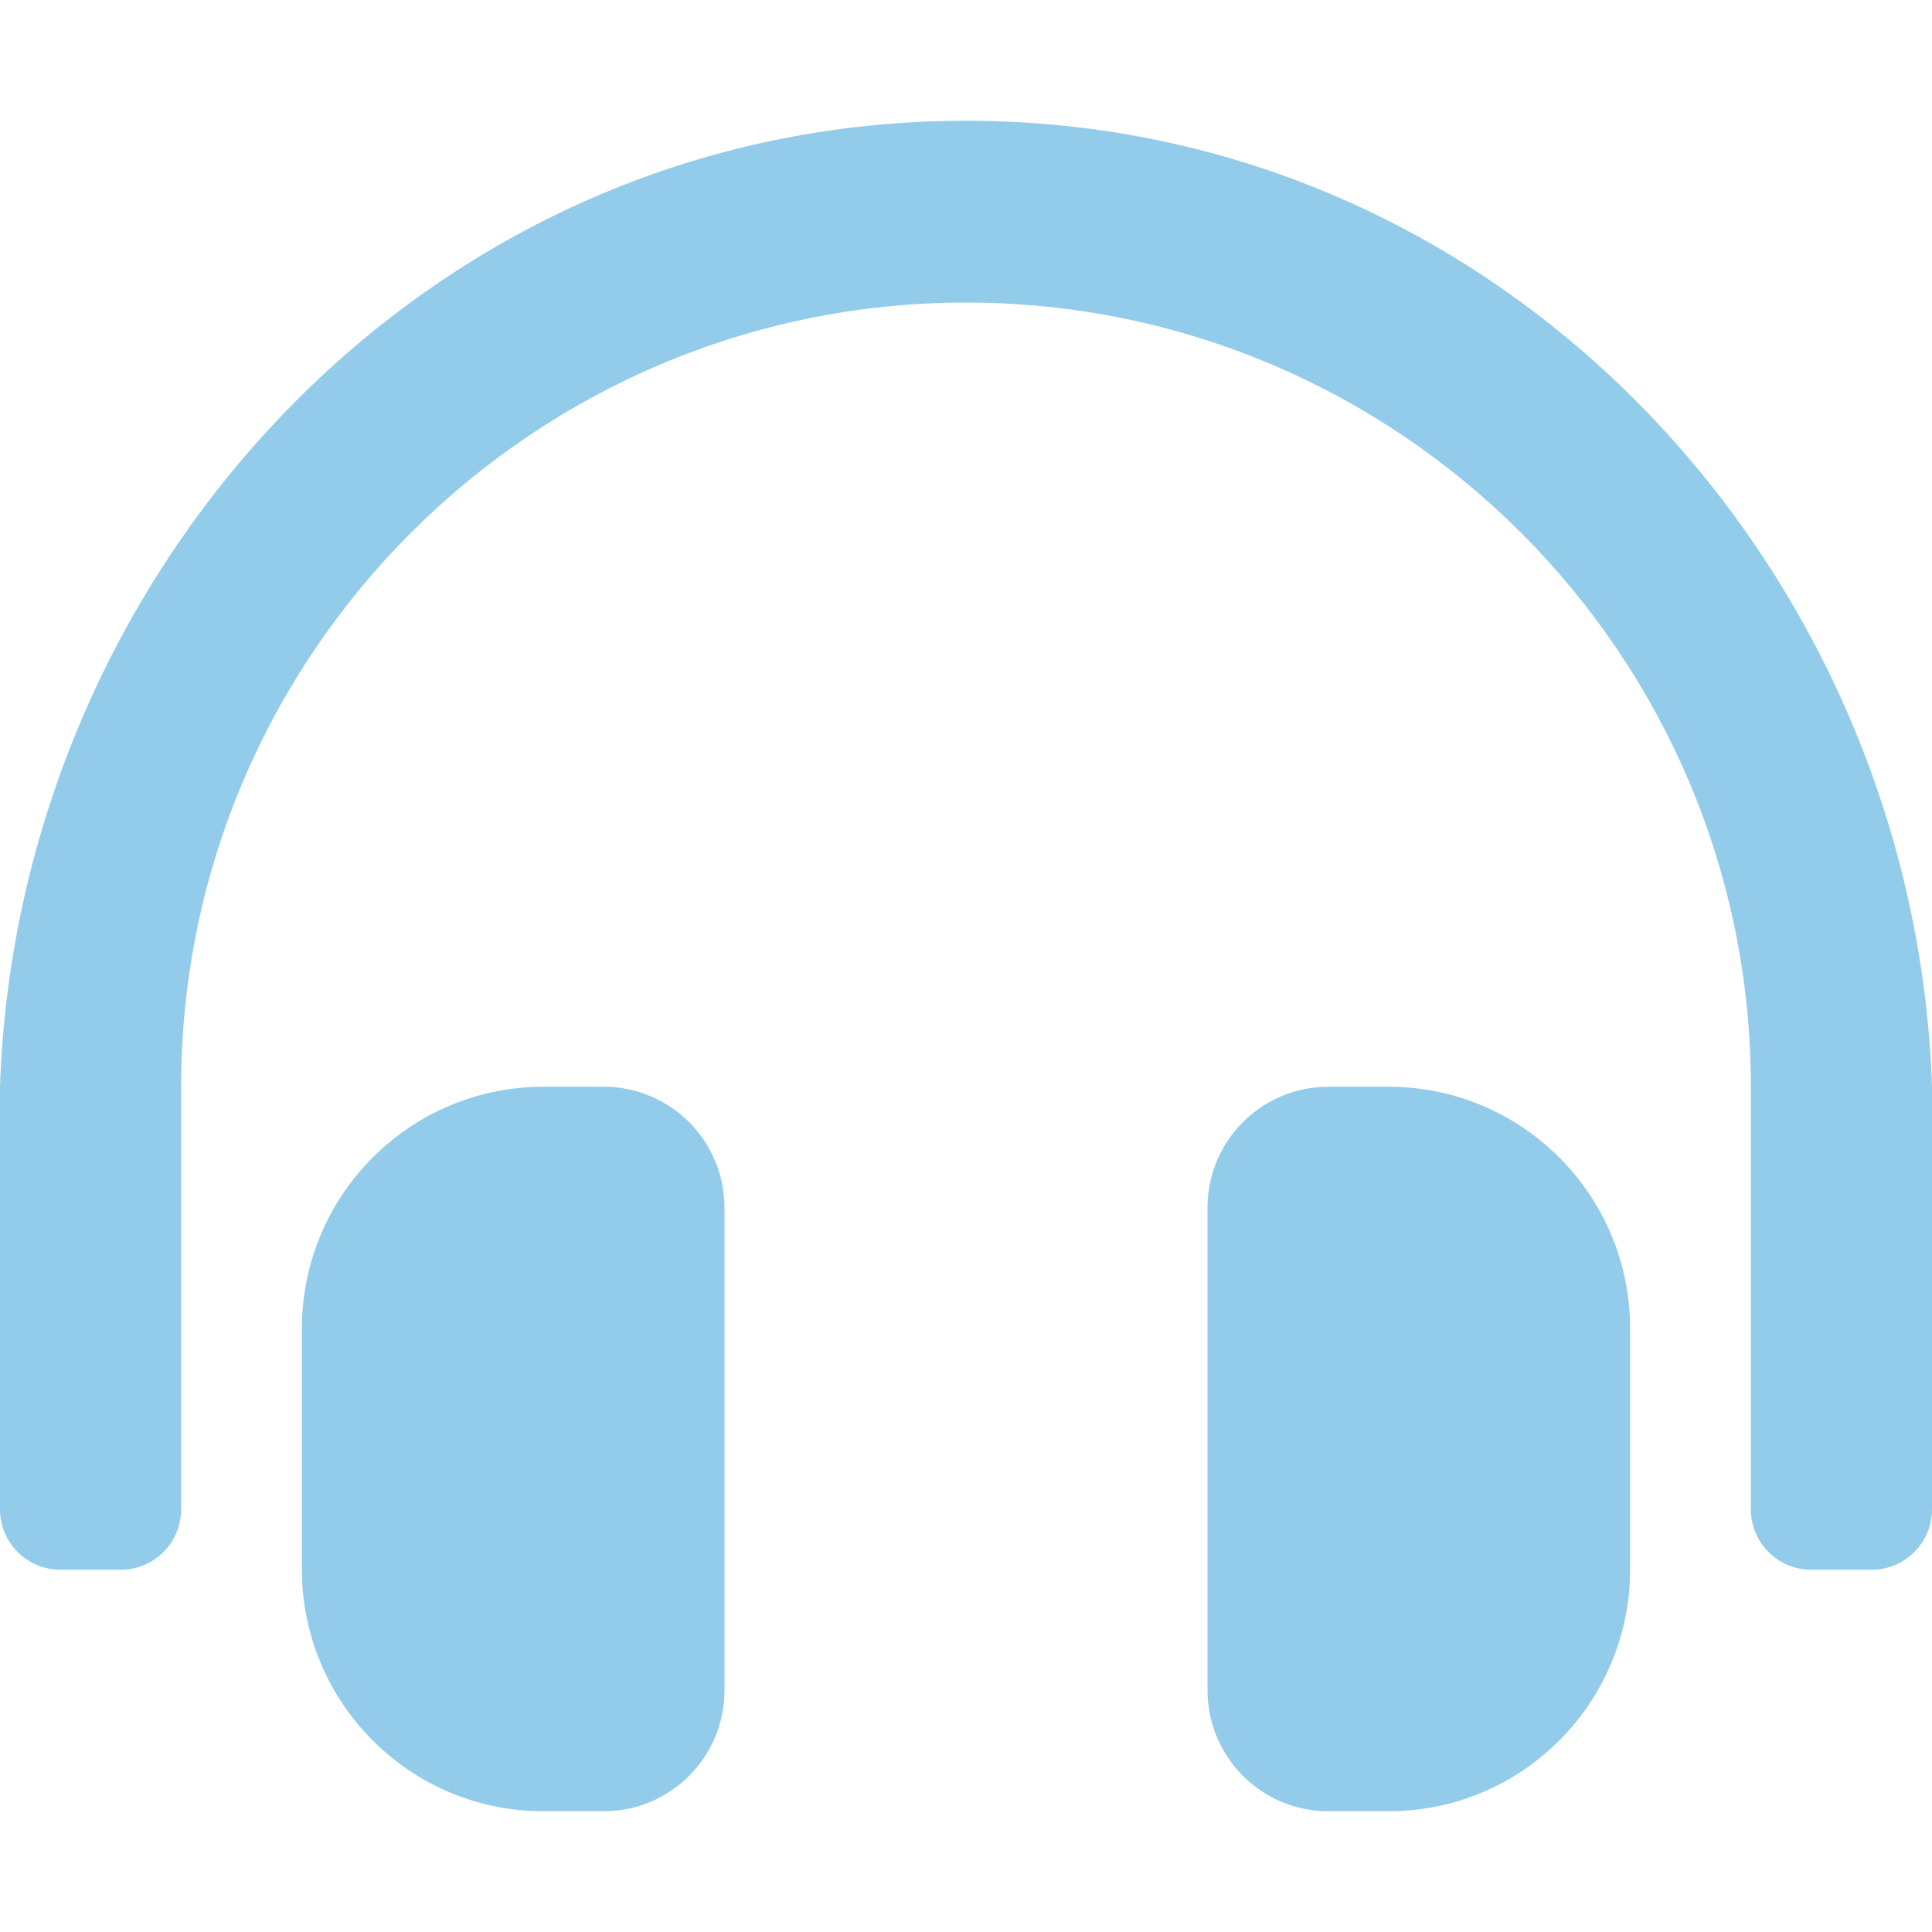
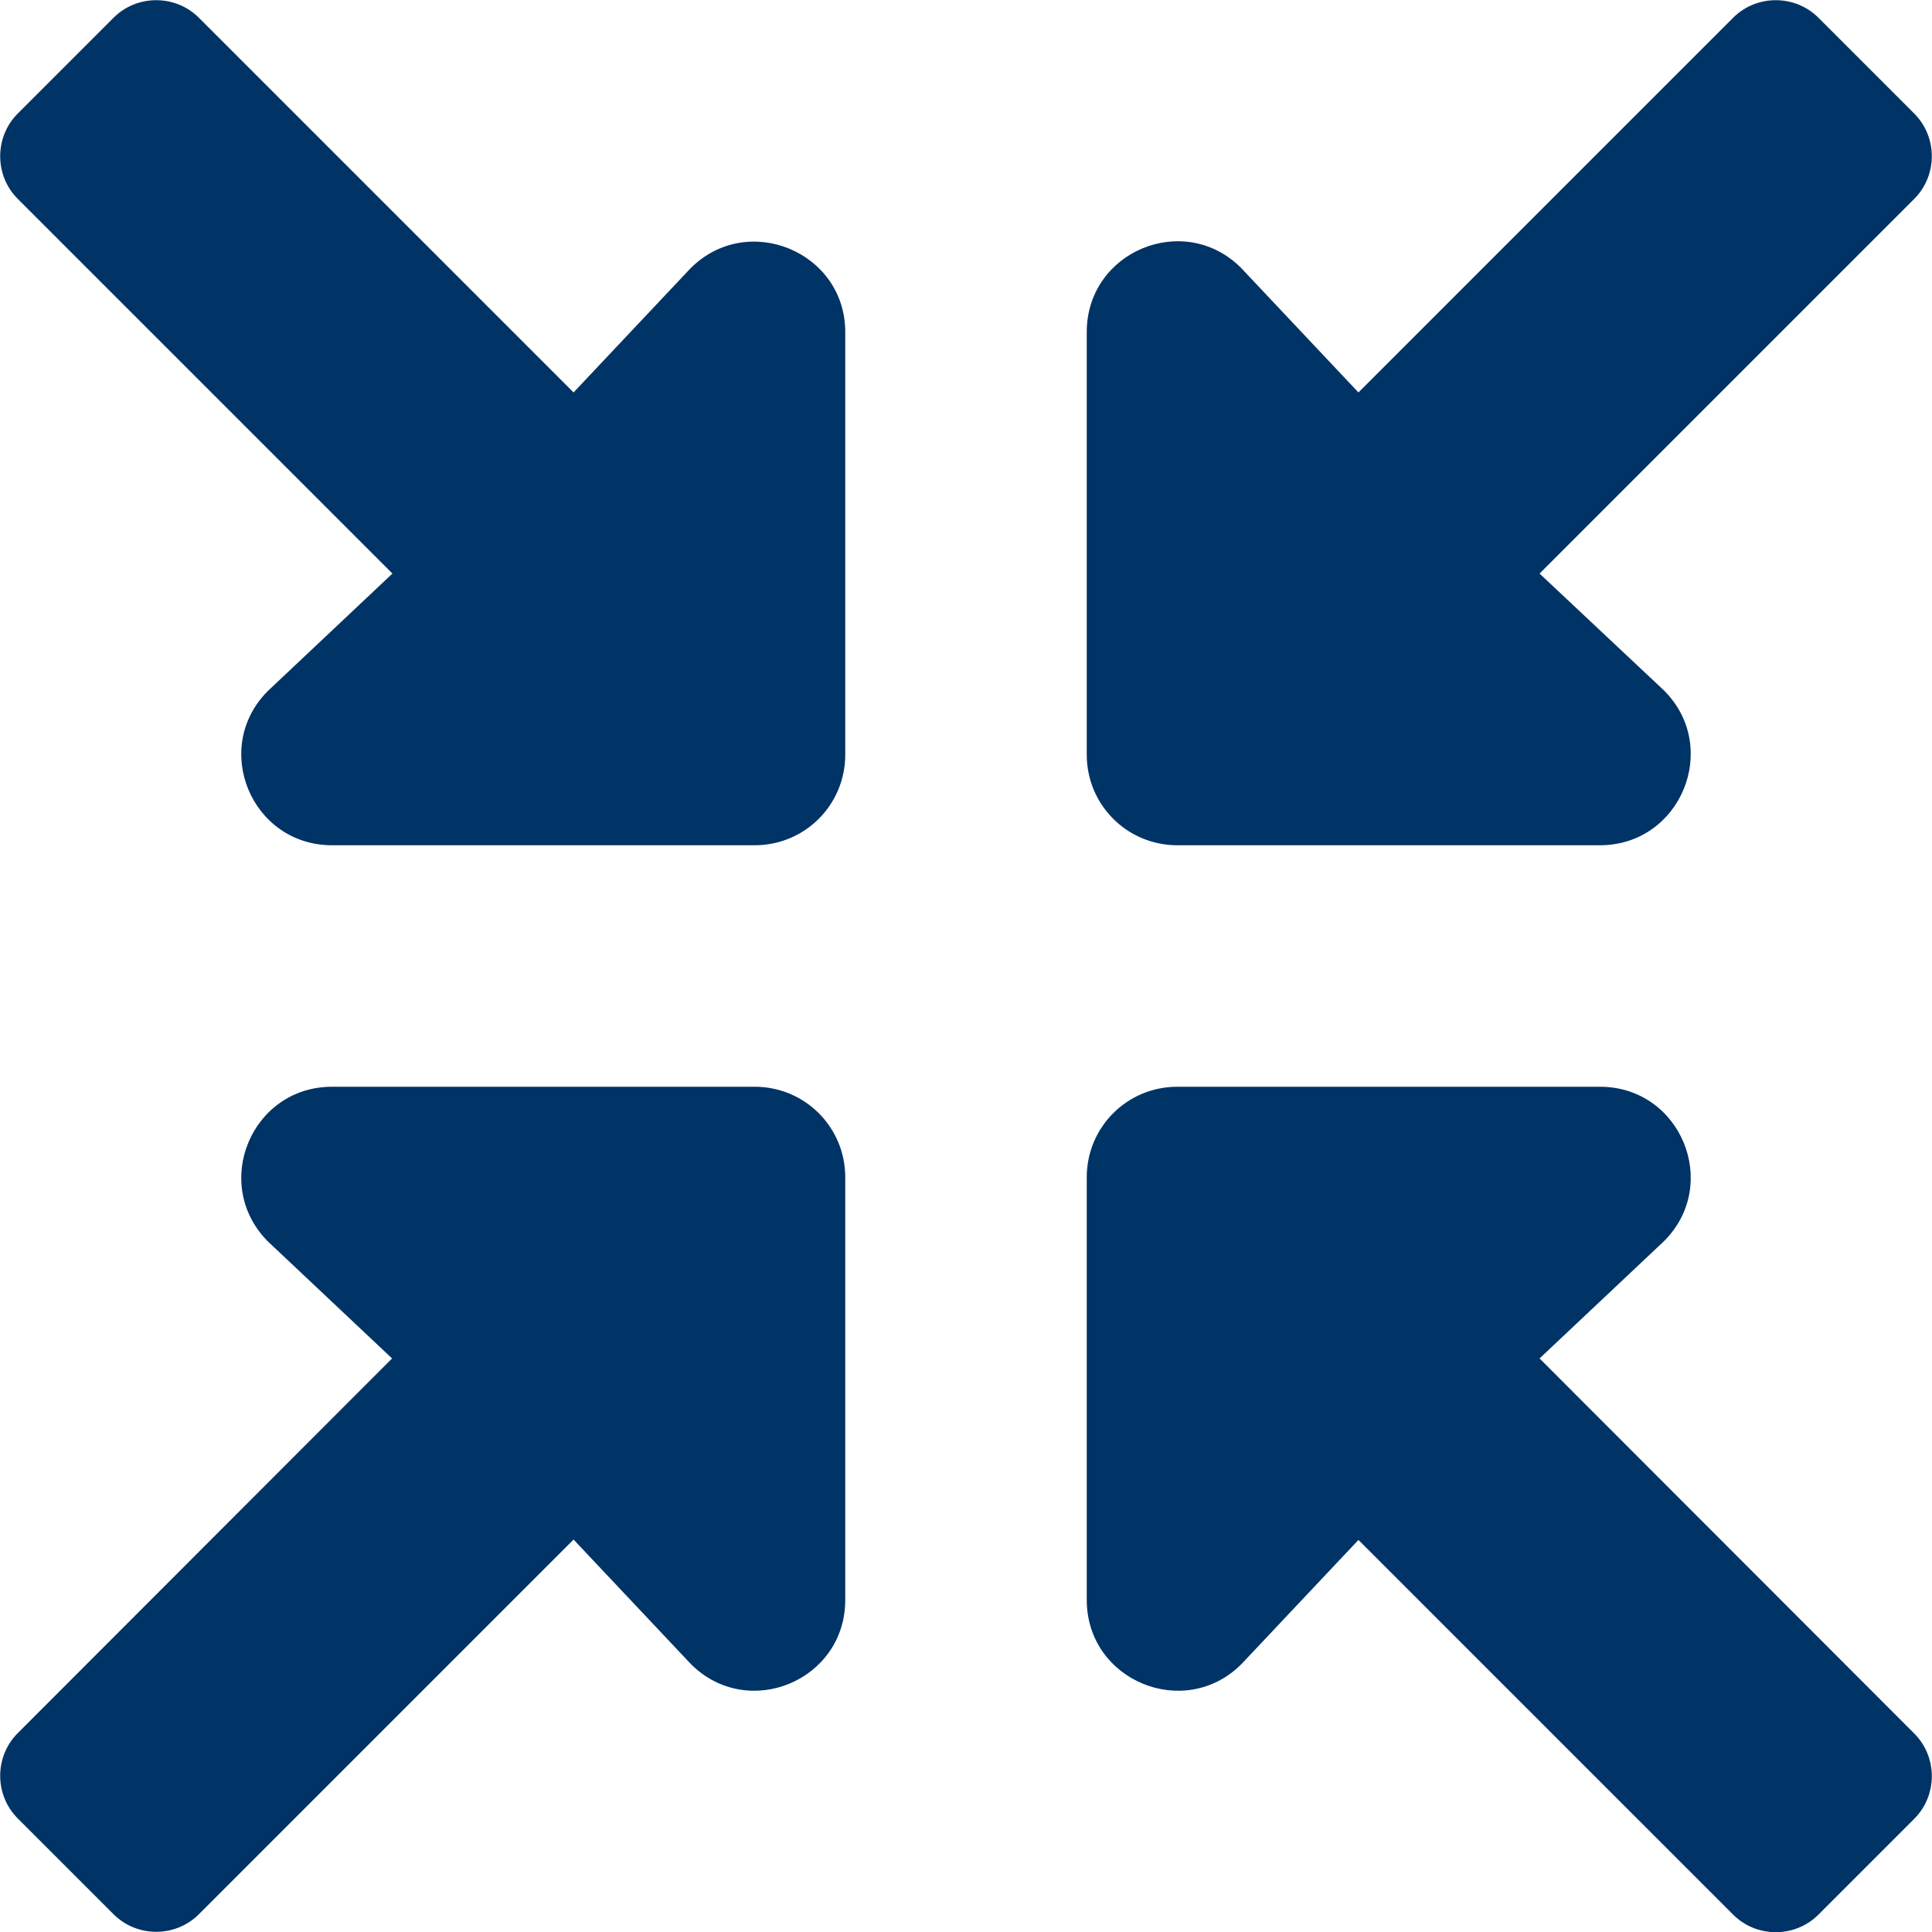
- <svg xmlns="http://www.w3.org/2000/svg" style="fill:#93CCEA;" viewBox="0 0 512 512">
-   <path d="M160 288h-16c-35.35 0-64 28.7-64 64.12v63.76c0 35.41 28.65 64.12 64 64.12h16c17.67 0 32-14.36 32-32.06V320.06c0-17.71-14.33-32.06-32-32.06zm208 0h-16c-17.67 0-32 14.35-32 32.06v127.88c0 17.7 14.33 32.06 32 32.06h16c35.35 0 64-28.71 64-64.12v-63.76c0-35.41-28.65-64.12-64-64.12zM256 32C112.91 32 4.57 151.13 0 288v112c0 8.84 7.16 16 16 16h16c8.84 0 16-7.16 16-16V288c0-114.67 93.33-207.8 208-207.82 114.67.02 208 93.15 208 207.82v112c0 8.84 7.16 16 16 16h16c8.84 0 16-7.16 16-16V288C507.43 151.13 399.09 32 256 32z" />
+ <svg xmlns="http://www.w3.org/2000/svg" style="fill:#003366;" viewBox="0 0 512 512">
+   <path d="M200 288H88c-21.4 0-32.1 25.8-17 41l32.9 31-99.2 99.3c-6.2 6.2-6.2 16.4 0 22.6l25.4 25.4c6.2 6.2 16.4 6.2 22.6 0L152 408l31.1 33c15.1 15.1 40.9 4.4 40.9-17V312c0-13.3-10.7-24-24-24zm112-64h112c21.4 0 32.1-25.9 17-41l-33-31 99.3-99.3c6.2-6.2 6.2-16.4 0-22.6L481.9 4.7c-6.2-6.2-16.4-6.2-22.6 0L360 104l-31.1-33C313.8 55.9 288 66.6 288 88v112c0 13.3 10.7 24 24 24zm96 136l33-31.1c15.1-15.1 4.4-40.9-17-40.9H312c-13.3 0-24 10.7-24 24v112c0 21.4 25.9 32.1 41 17l31-32.9 99.3 99.3c6.2 6.2 16.4 6.2 22.6 0l25.4-25.4c6.2-6.2 6.2-16.4 0-22.6L408 360zM183 71.1L152 104 52.7 4.7c-6.2-6.2-16.4-6.2-22.6 0L4.7 30.1c-6.2 6.2-6.2 16.4 0 22.6L104 152l-33 31.1C55.9 198.2 66.6 224 88 224h112c13.3 0 24-10.7 24-24V88c0-21.3-25.9-32-41-16.9z" />
</svg>
